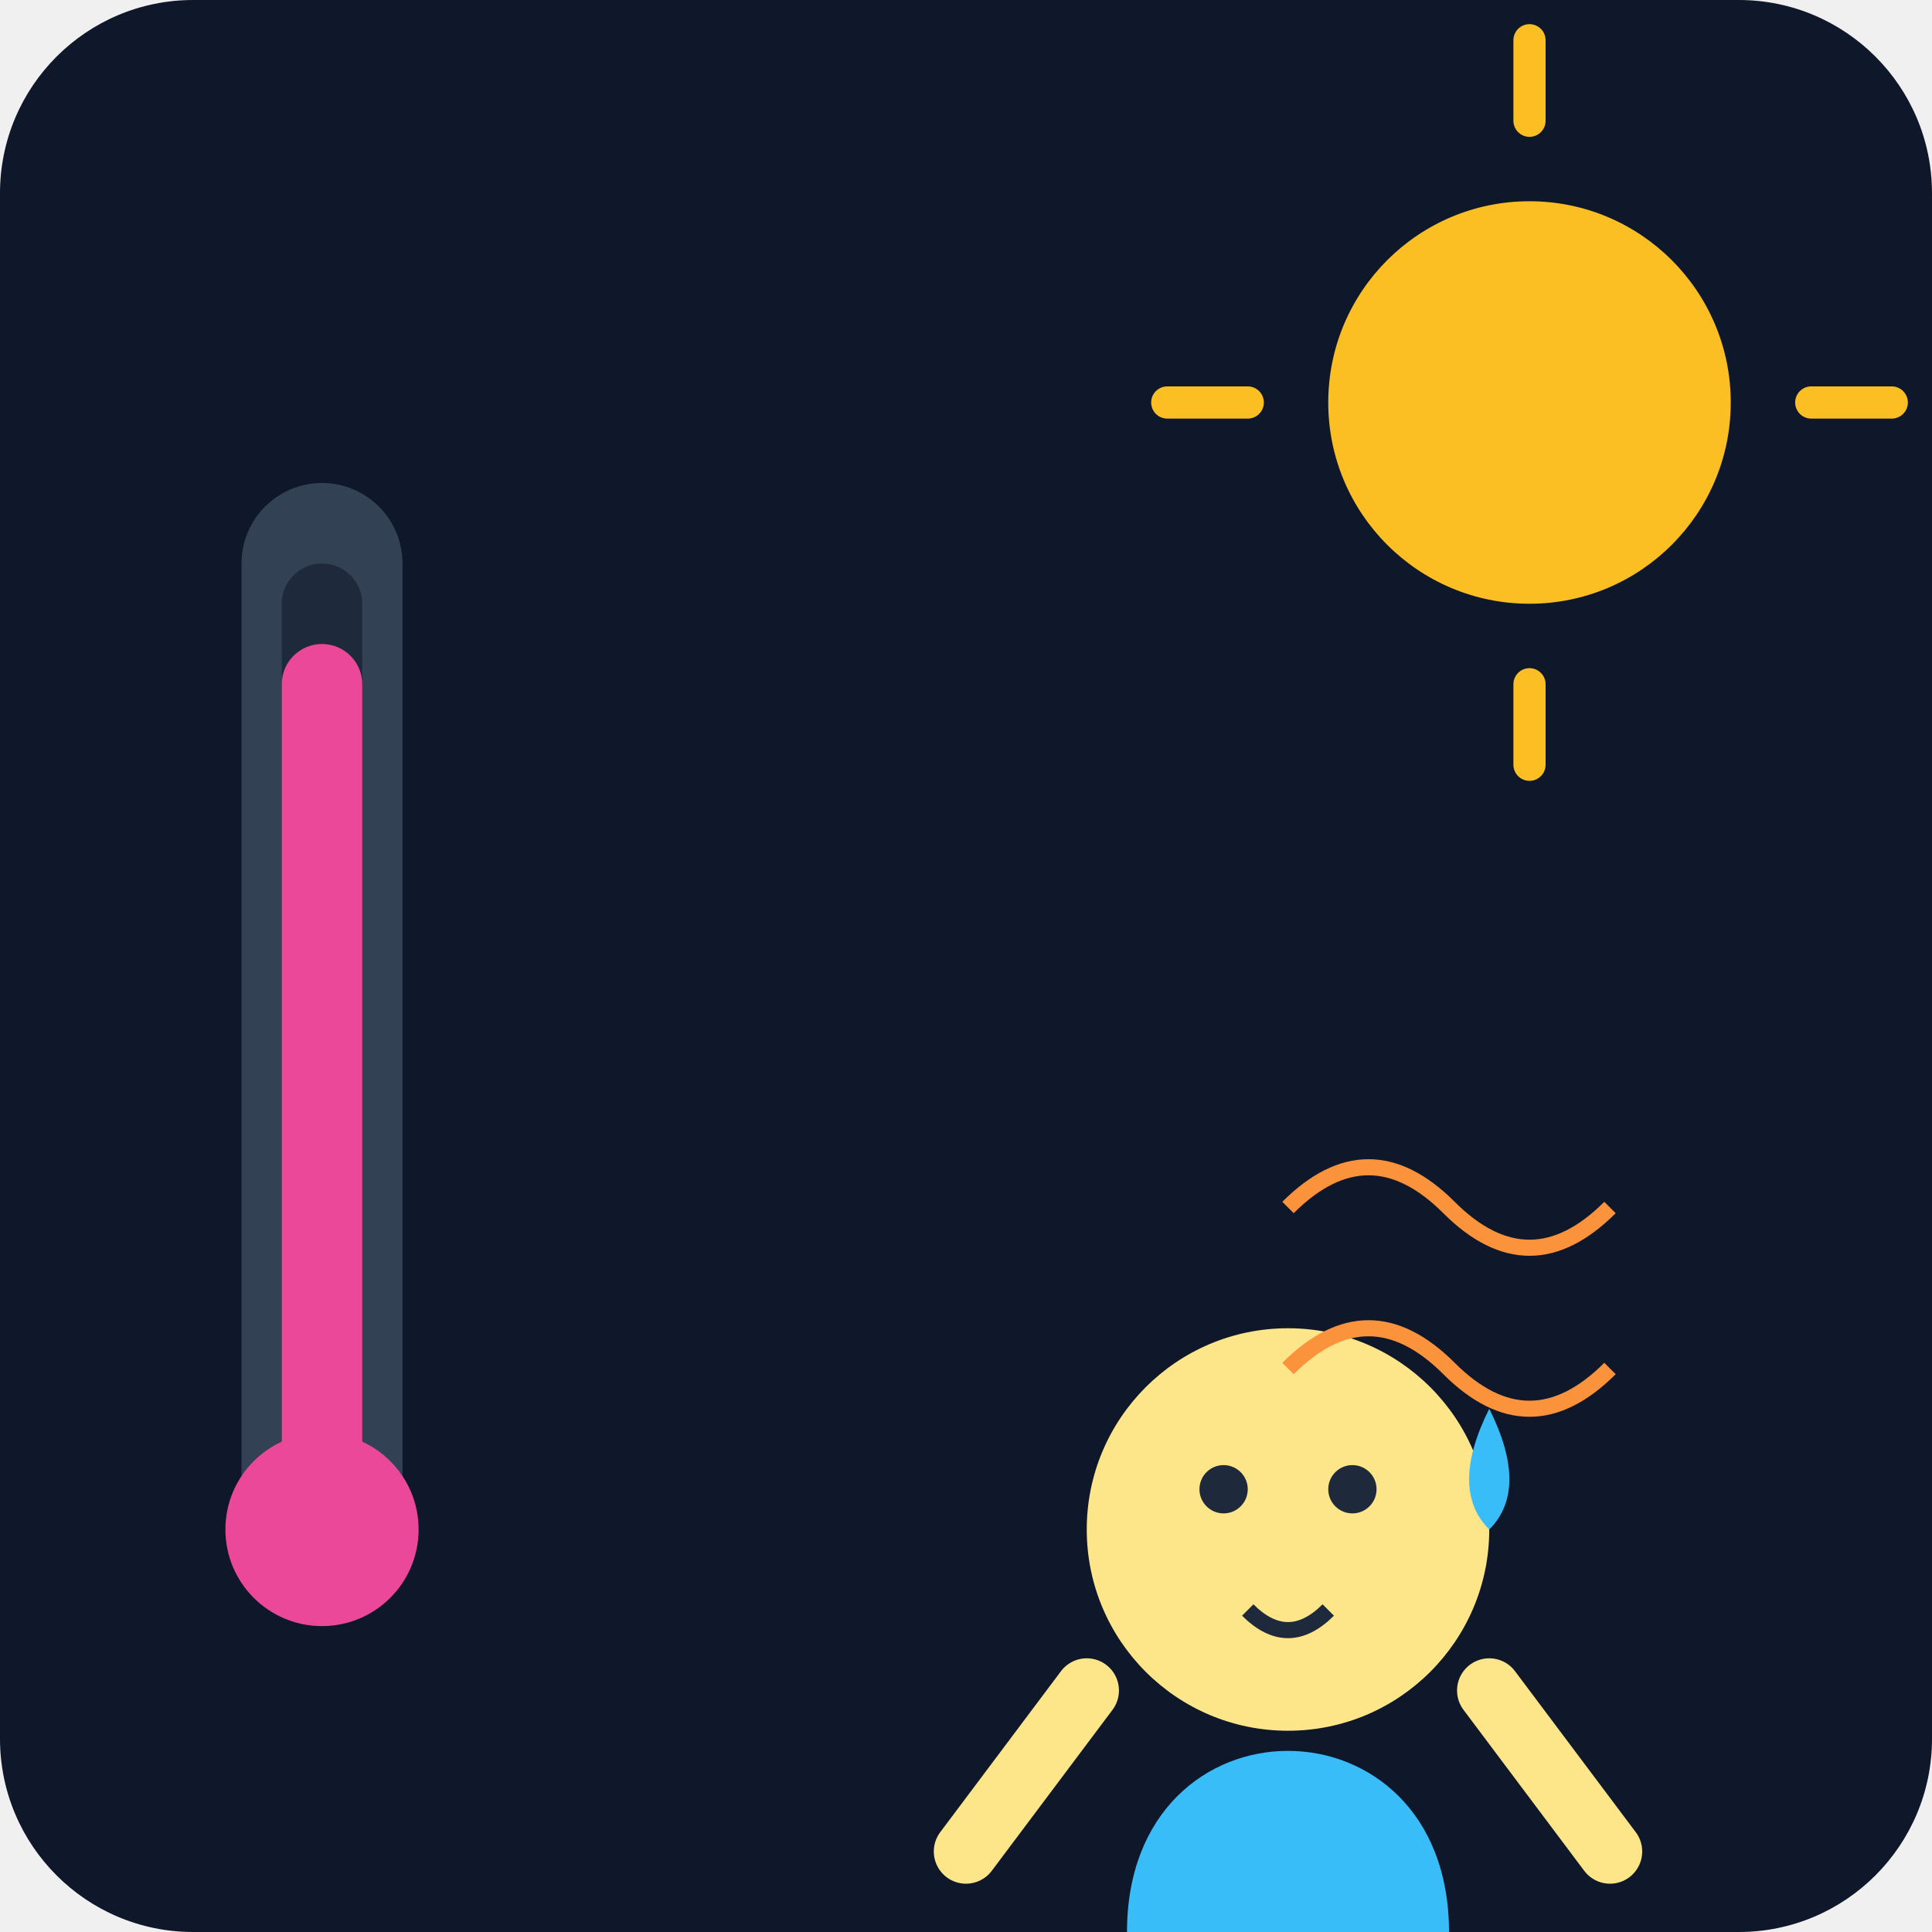
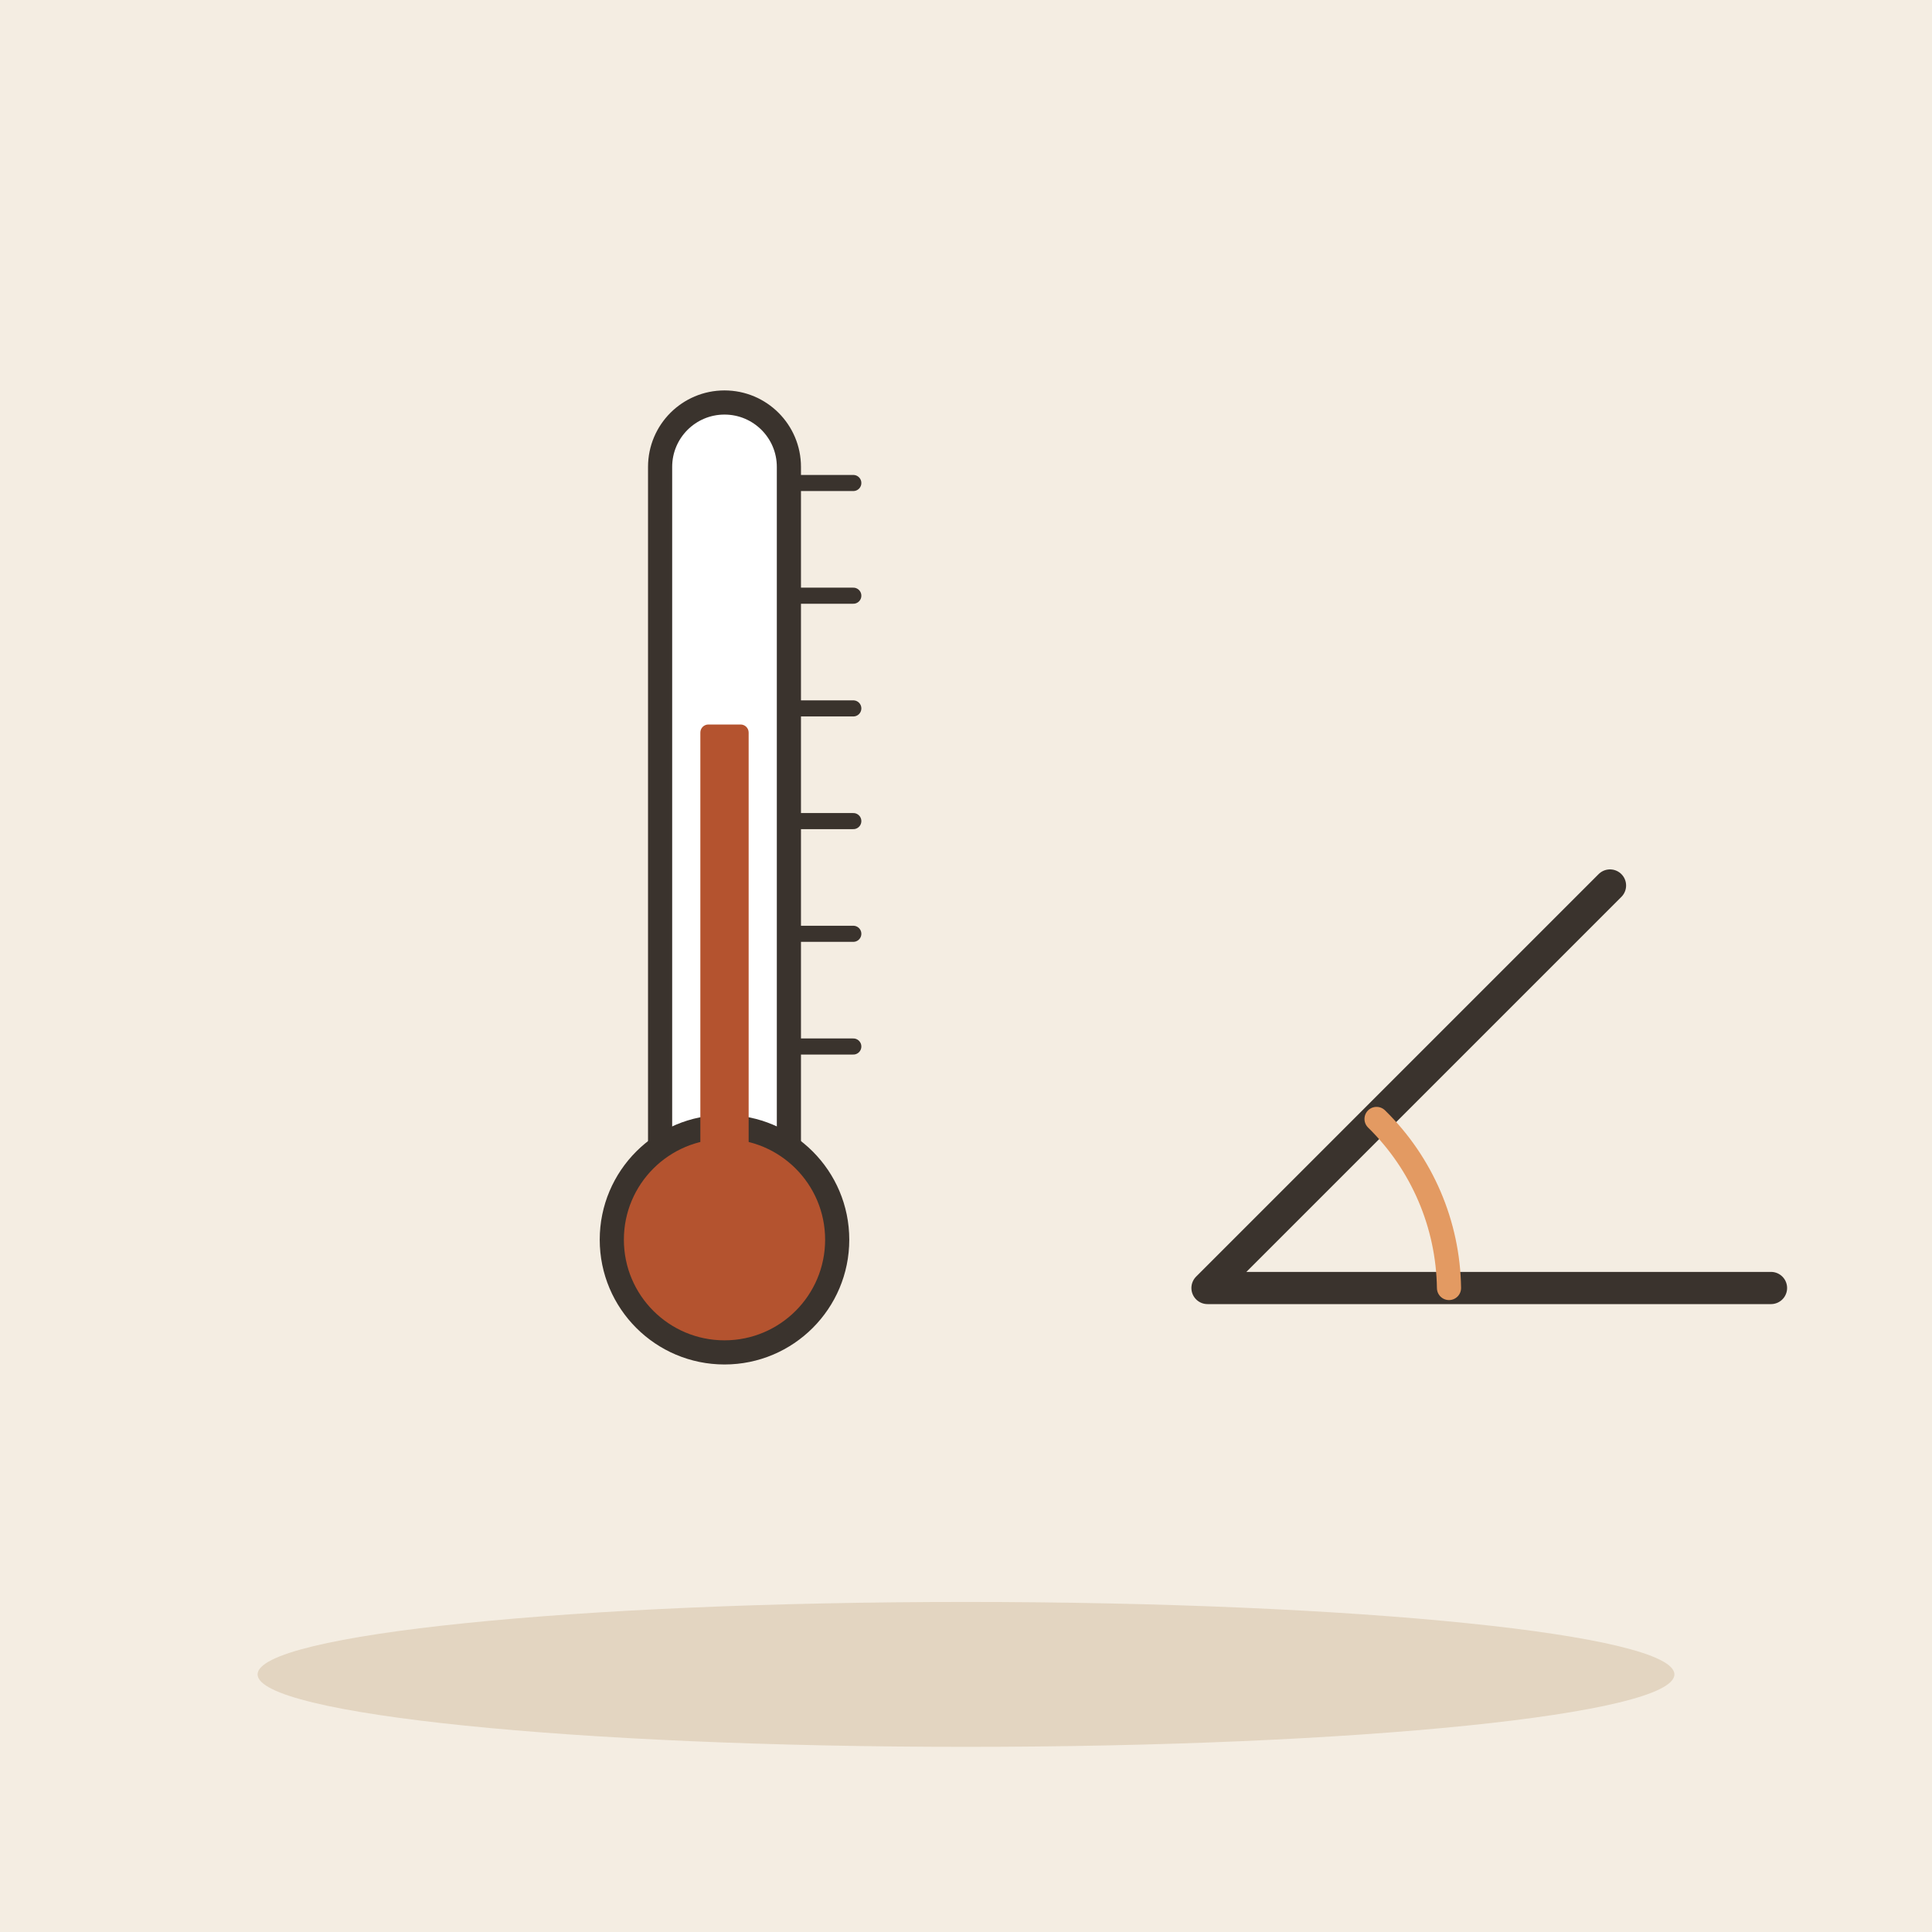
- <svg xmlns="http://www.w3.org/2000/svg" viewBox="0 0 240 240">
-   <defs>
-     <linearGradient id="bgGrad" x1="0" y1="0" x2="0" y2="240">
-       <stop offset="0%" stop-color="#0f172a" />
-       <stop offset="100%" stop-color="#1e293b" />
-     </linearGradient>
-   </defs>
-   <rect width="240" height="240" rx="24" fill="url(#bgGrad)" />
-   <circle cx="190" cy="50" r="25" fill="#fbbf24" />
-   <path d="M190 15 L190 5 M190 85 L190 95 M225 50 L235 50 M155 50 L145 50" stroke="#fbbf24" stroke-width="4" stroke-linecap="round" />
-   <rect x="30" y="60" width="20" height="140" rx="10" fill="#334155" />
-   <rect x="35" y="70" width="10" height="120" rx="5" fill="#1e293b" />
-   <rect x="35" y="80" width="10" height="110" rx="5" fill="#ec4899" />
-   <circle cx="40" cy="190" r="12" fill="#ec4899" />
-   <g transform="translate(100, 100)">
-     <path d="M40 140 C40 110, 80 110, 80 140 L80 140 L40 140" fill="#38bdf8" />
-     <circle cx="60" cy="90" r="25" fill="#fde68a" />
-     <circle cx="52" cy="85" r="3" fill="#1e293b" />
-     <circle cx="68" cy="85" r="3" fill="#1e293b" />
-     <path d="M55 100 Q60 105 65 100" stroke="#1e293b" stroke-width="2" fill="none" />
-     <path d="M85 75 Q90 85 85 90 Q80 85 85 75" fill="#38bdf8" />
-     <path d="M35 110 L20 130" stroke="#fde68a" stroke-width="8" stroke-linecap="round" />
-     <path d="M85 110 L100 130" stroke="#fde68a" stroke-width="8" stroke-linecap="round" />
+ <svg xmlns="http://www.w3.org/2000/svg" viewBox="0 0 240 240" data-style="editorial">
+   <rect width="240" height="240" fill="#F4EDE2" />
+   <ellipse cx="120" cy="208" rx="88" ry="9" fill="#E3D5C1" />
+   <g transform="translate(90 130)">
+     <rect x="-8" y="-80" width="16" height="100" rx="8" fill="#FFFFFF" stroke="#3A332D" stroke-width="3" stroke-linecap="round" stroke-linejoin="round" />
+     <circle cx="0" cy="24" r="14" fill="#B4532F" stroke="#3A332D" stroke-width="3" stroke-linecap="round" stroke-linejoin="round" />
+     <rect x="-3" y="-40" width="6" height="64" rx="1" fill="#B4532F" />
+     <path d="M8 -70L16 -70" stroke="#3A332D" stroke-width="2" stroke-linecap="round" fill="none" />
+     <path d="M8 -56L16 -56" stroke="#3A332D" stroke-width="2" stroke-linecap="round" fill="none" />
+     <path d="M8 -42L16 -42" stroke="#3A332D" stroke-width="2" stroke-linecap="round" fill="none" />
+     <path d="M8 -28L16 -28" stroke="#3A332D" stroke-width="2" stroke-linecap="round" fill="none" />
+     <path d="M8 -14L16 -14" stroke="#3A332D" stroke-width="2" stroke-linecap="round" fill="none" />
+     <path d="M8 0L16 0" stroke="#3A332D" stroke-width="2" stroke-linecap="round" fill="none" />
  </g>
-   <path d="M160 150 Q170 140 180 150 T200 150" stroke="#fb923c" stroke-width="2" fill="none" />
-   <path d="M160 170 Q170 160 180 170 T200 170" stroke="#fb923c" stroke-width="2" fill="none" />
+   <g transform="translate(150 160)">
+     <path d="M0 0L70 0M0 0L50 -50" fill="none" stroke="#3A332D" stroke-width="4" stroke-linecap="round" stroke-linejoin="round" />
+     <path d="M30 0A30 30 0 0 0 21 -21" fill="none" stroke="#E39A62" stroke-width="3" stroke-linecap="round" stroke-linejoin="round" />
+   </g>
</svg>
